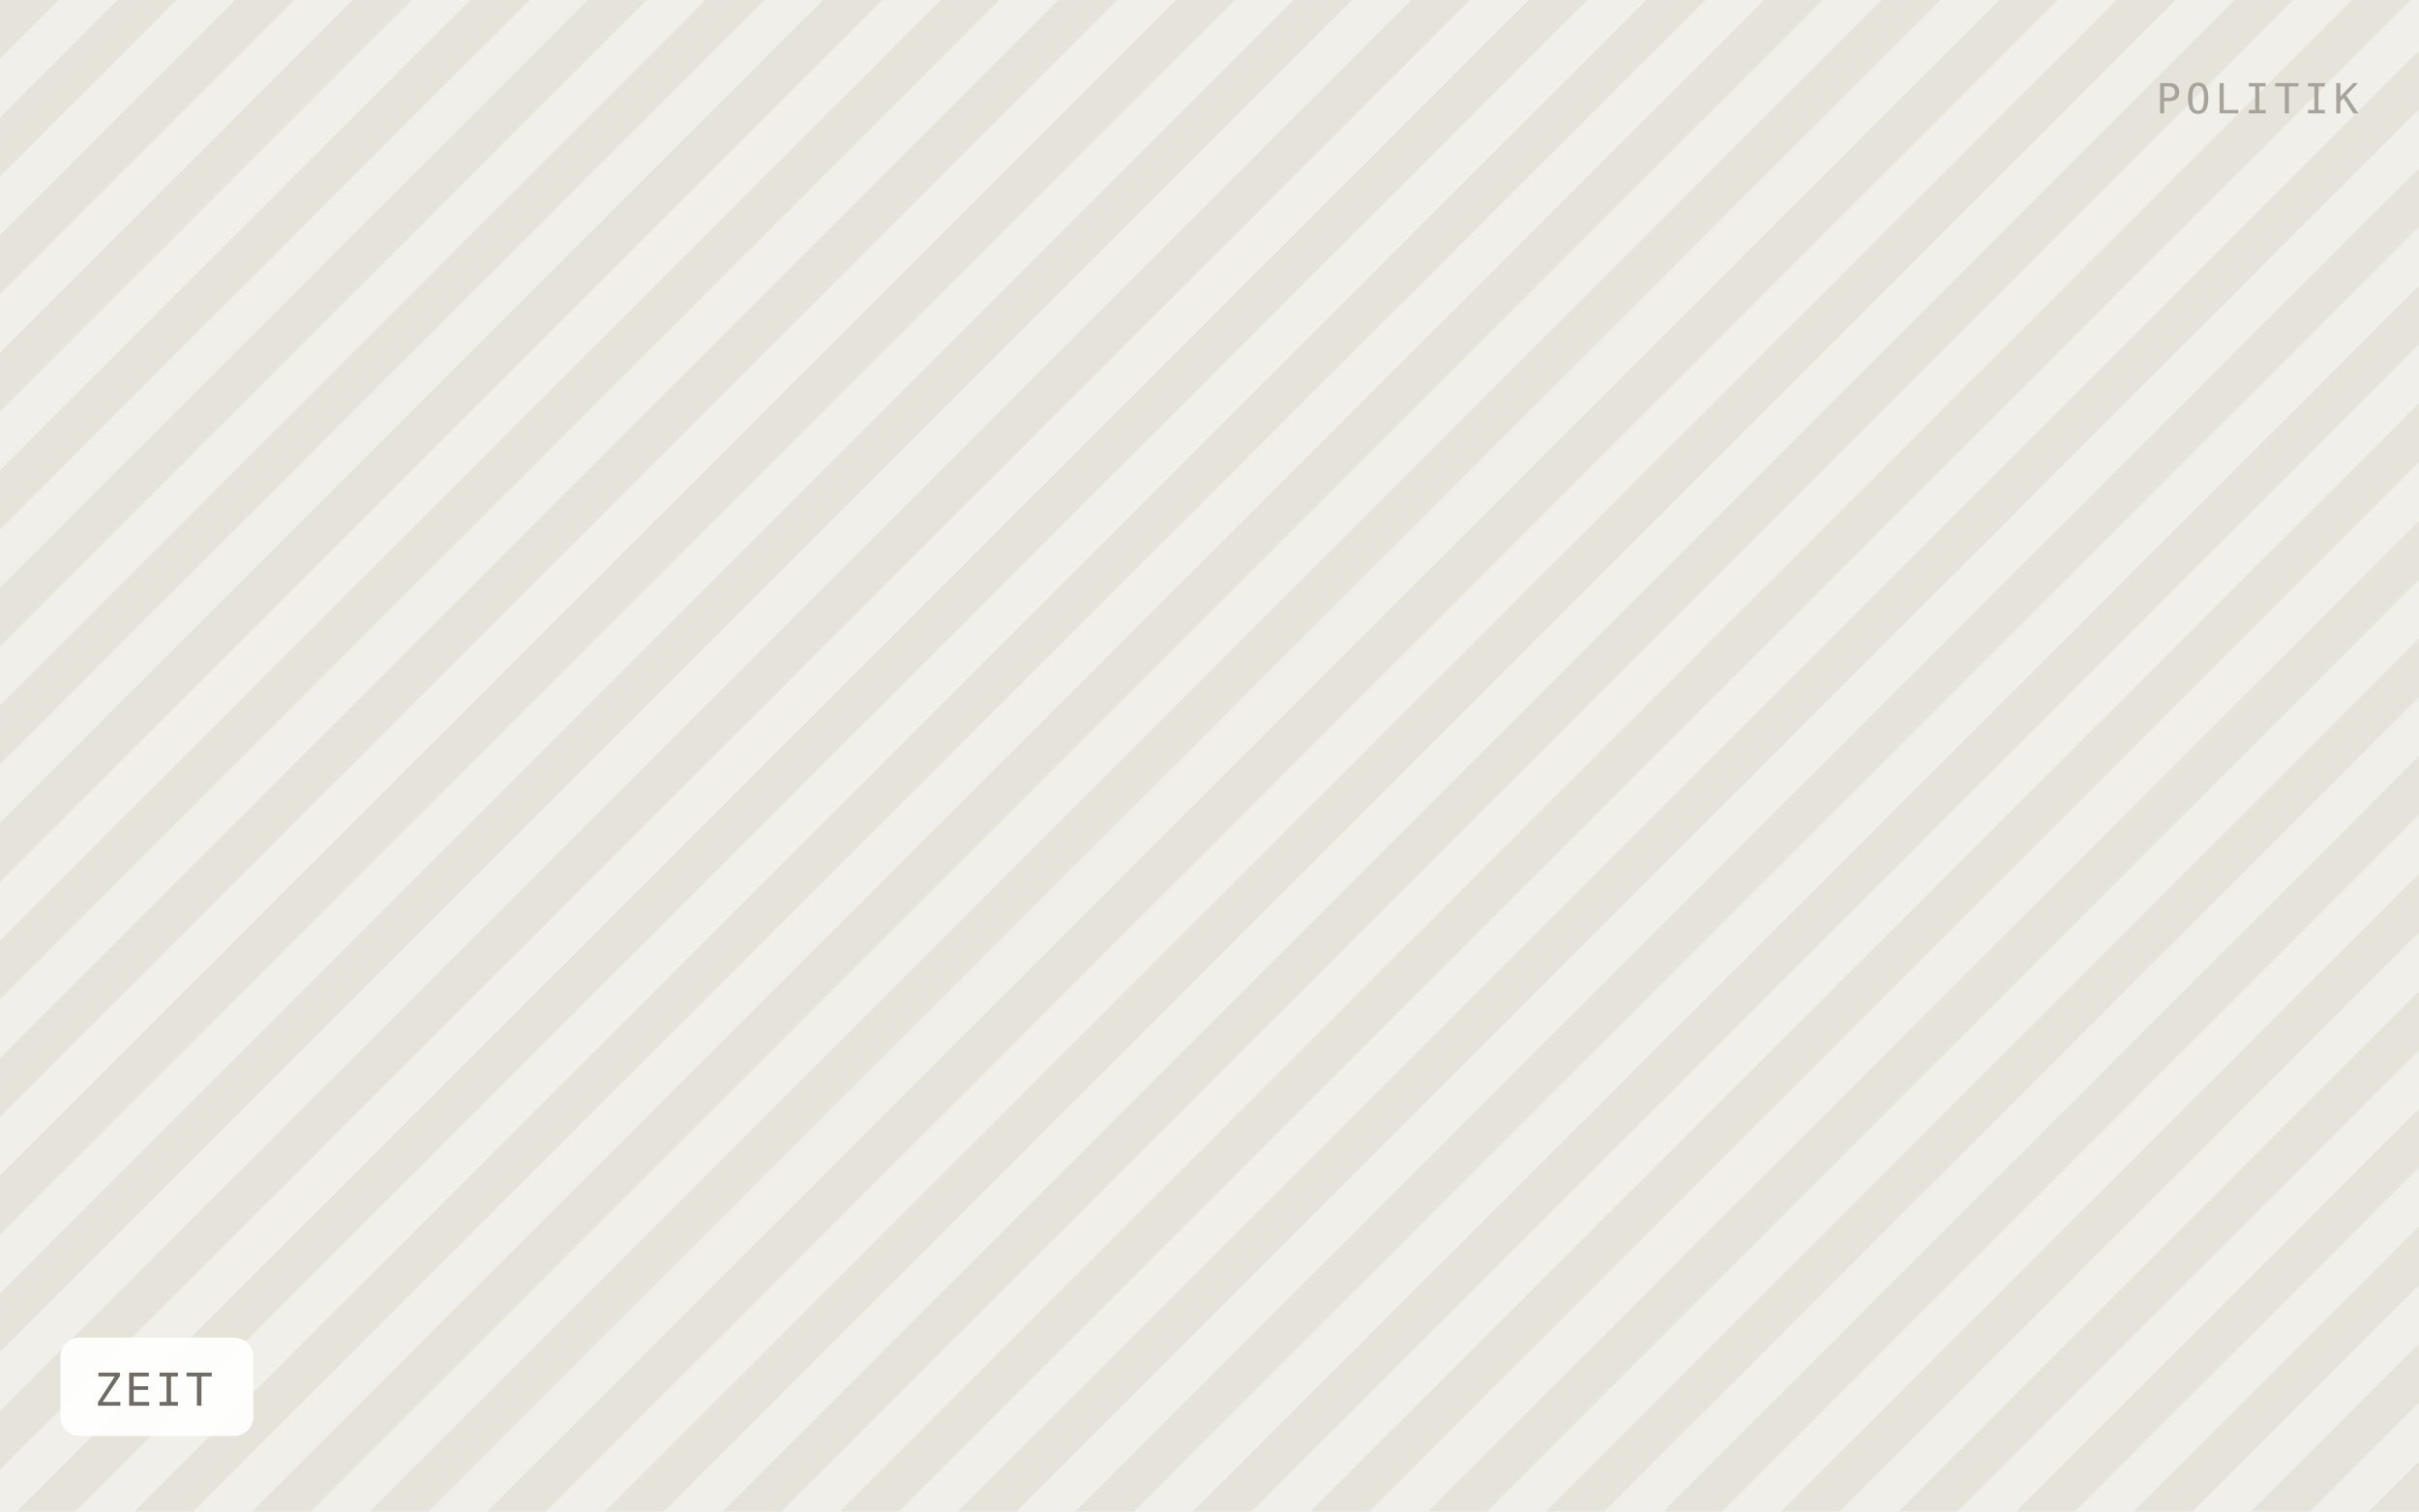
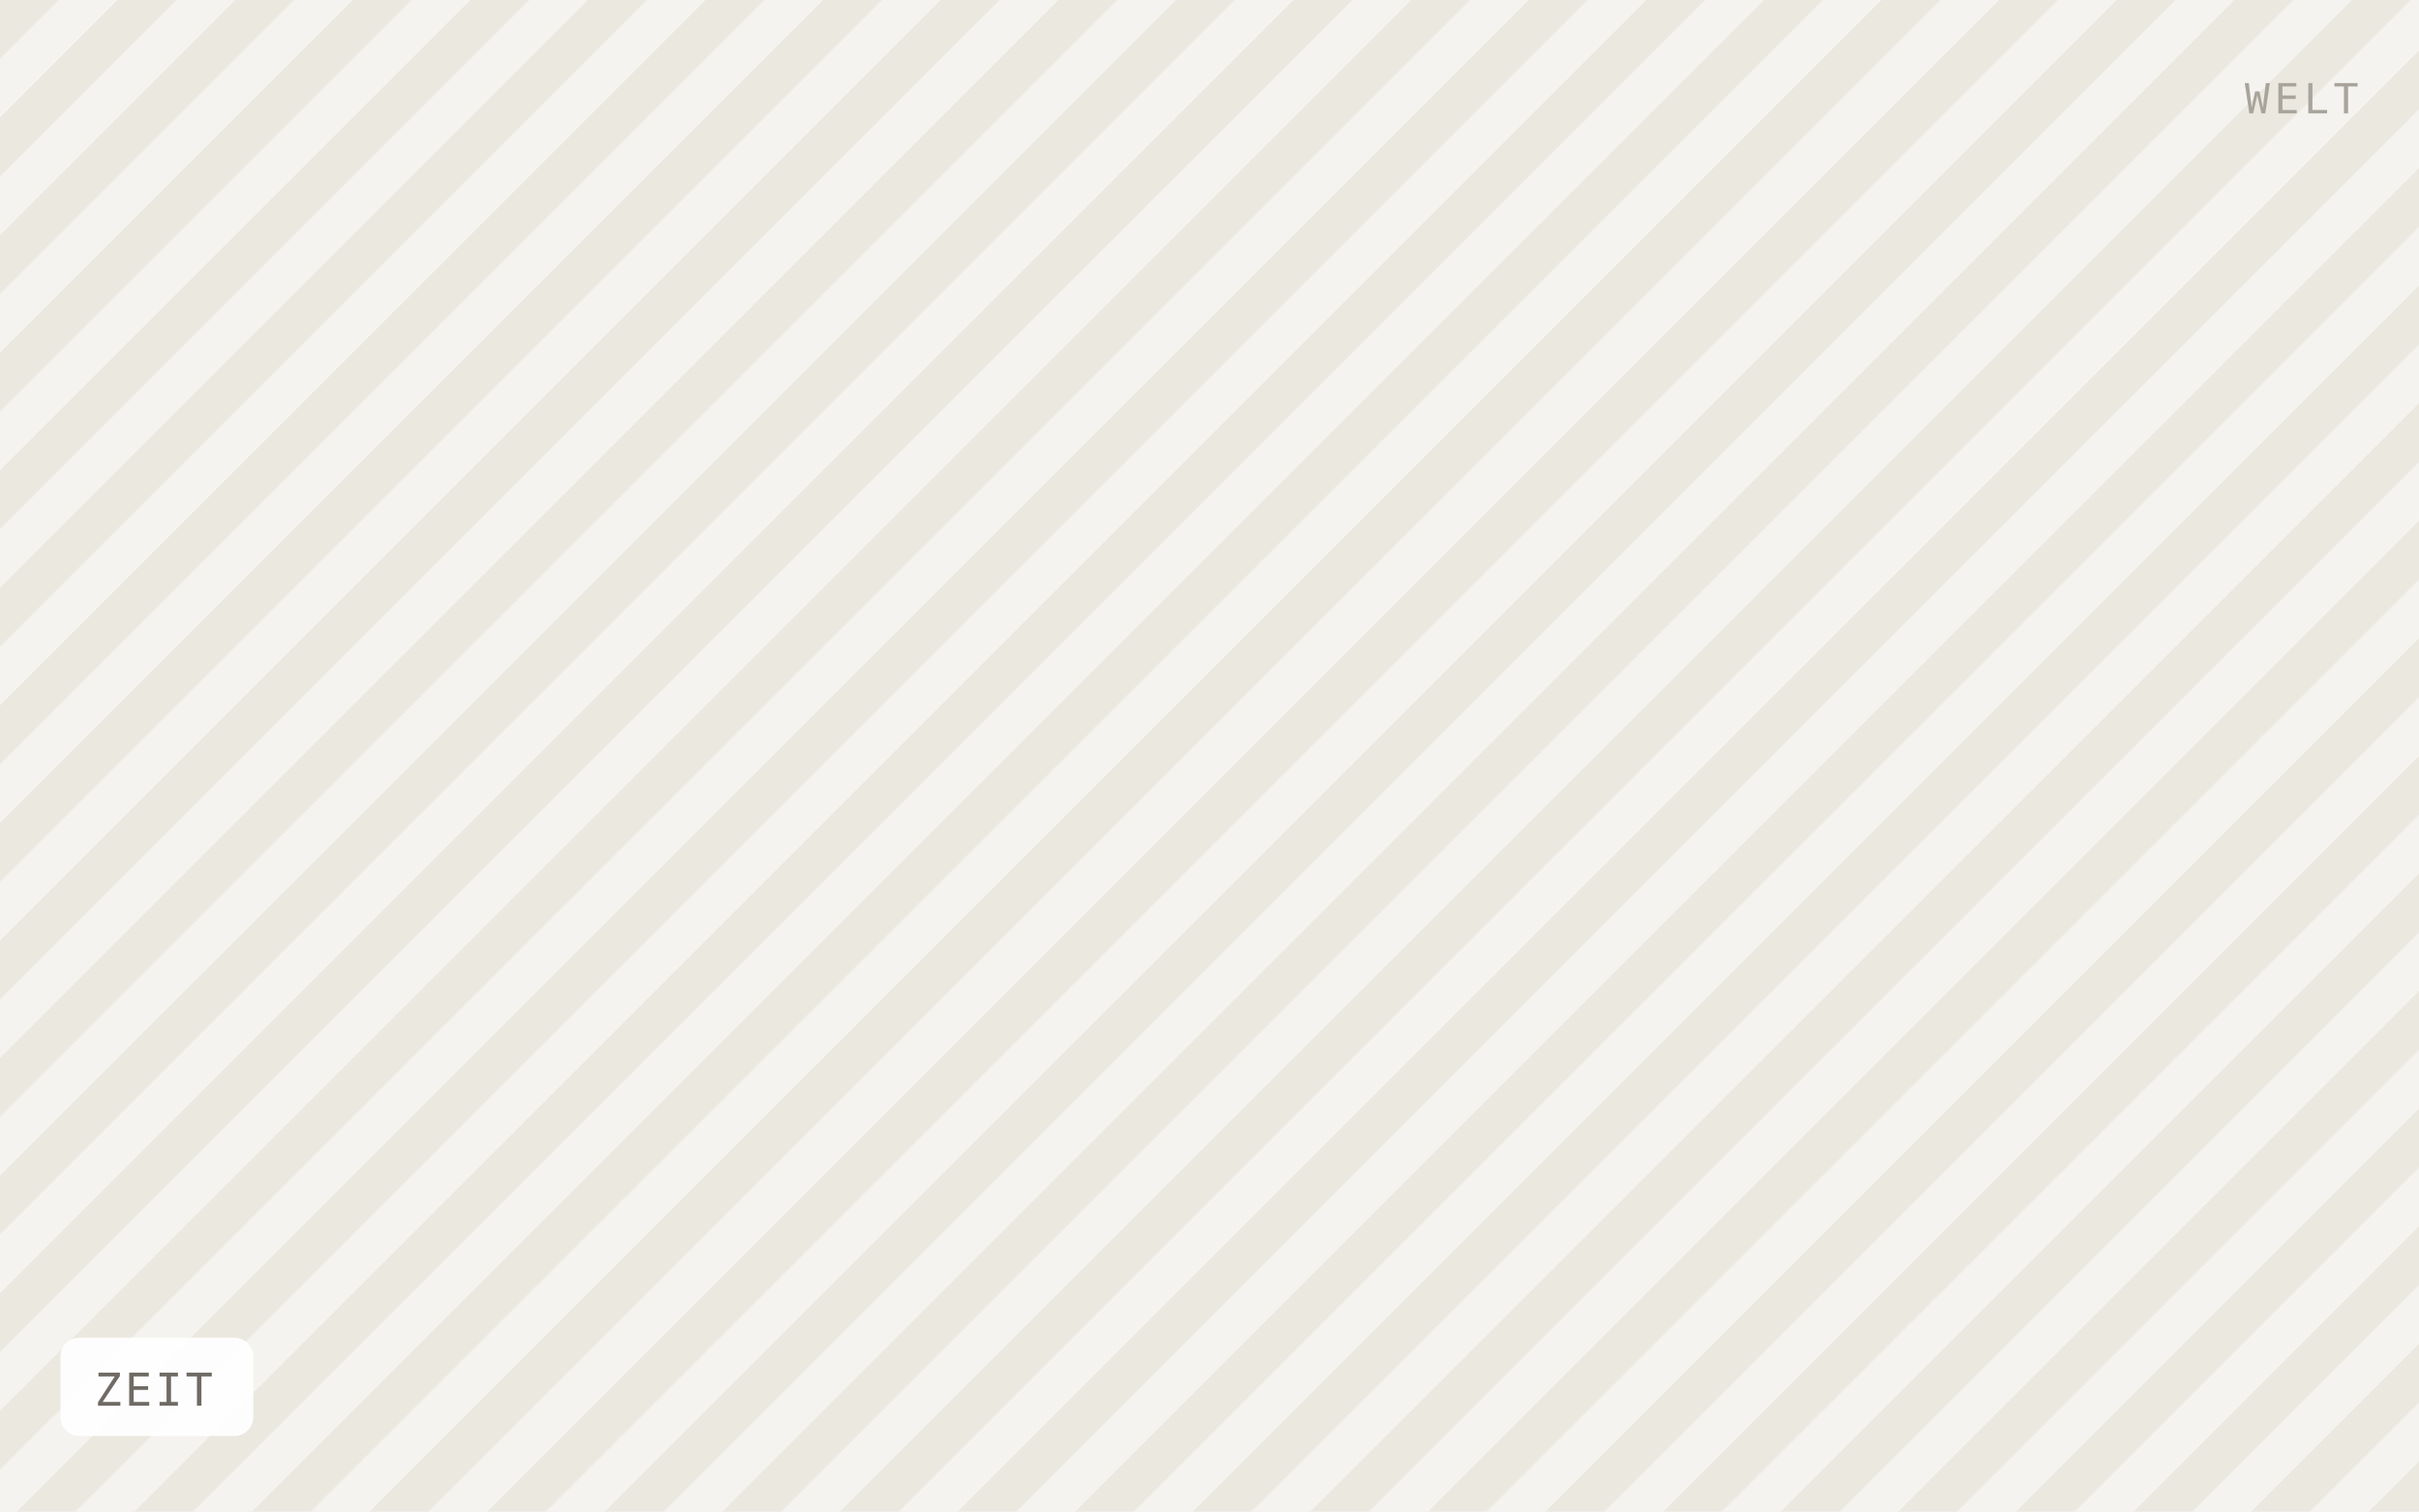
<svg xmlns="http://www.w3.org/2000/svg" viewBox="0 0 640 400" width="640" height="400" role="img" aria-label="ZEIT">
  <defs>
    <pattern id="h" width="22" height="22" patternTransform="rotate(45)" patternUnits="userSpaceOnUse">
-       <rect width="22" height="22" fill="#f1efe9" />
-       <rect width="11" height="22" fill="#e6e3db" />
+       <rect width="22" height="22" fill="#f5f3ef" />
+       <rect width="11" height="22" fill="#ebe8e0" />
    </pattern>
  </defs>
  <rect width="640" height="400" fill="url(#h)" />
  <rect x="16" y="354" width="51" height="26" rx="5" fill="#ffffff" fill-opacity="0.92" />
  <text x="25" y="372" font-family="IBM Plex Mono, Menlo, monospace" font-size="12" letter-spacing="0.8" fill="#6f6b64">ZEIT</text>
-   <text x="624" y="30" text-anchor="end" font-family="IBM Plex Mono, Menlo, monospace" font-size="11" letter-spacing="1.2" fill="#a8a49c">POLITIK</text>
+   <text x="624" y="30" text-anchor="end" font-family="IBM Plex Mono, Menlo, monospace" font-size="11" letter-spacing="1.2" fill="#a8a49c">WELT</text>
</svg>
